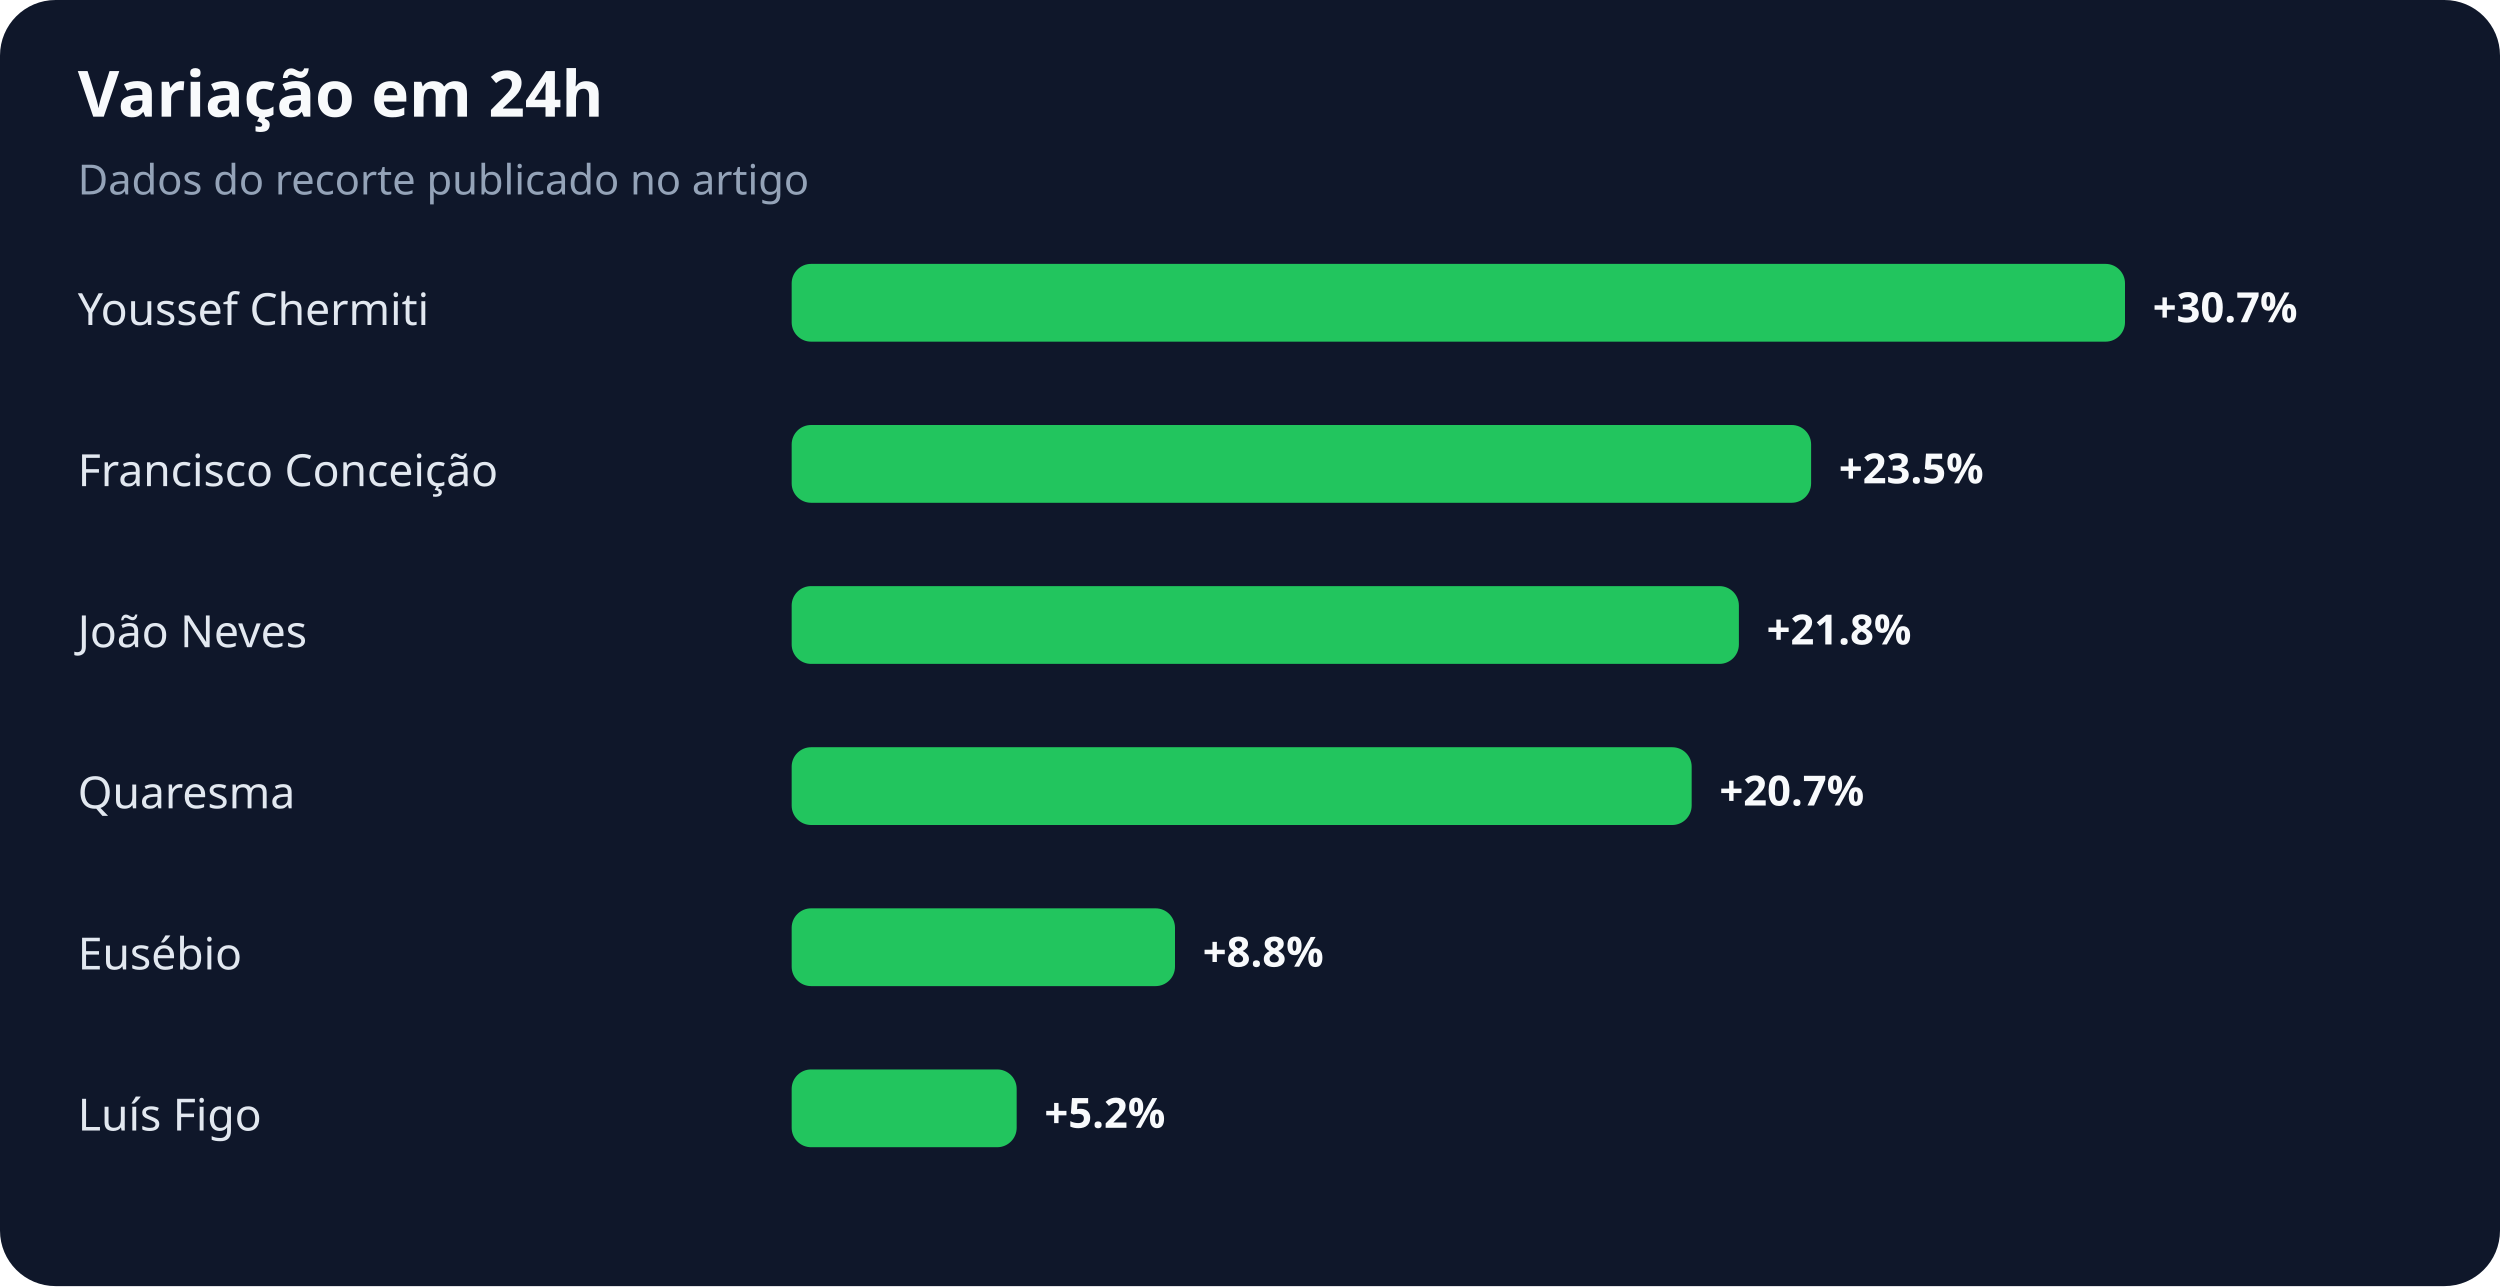
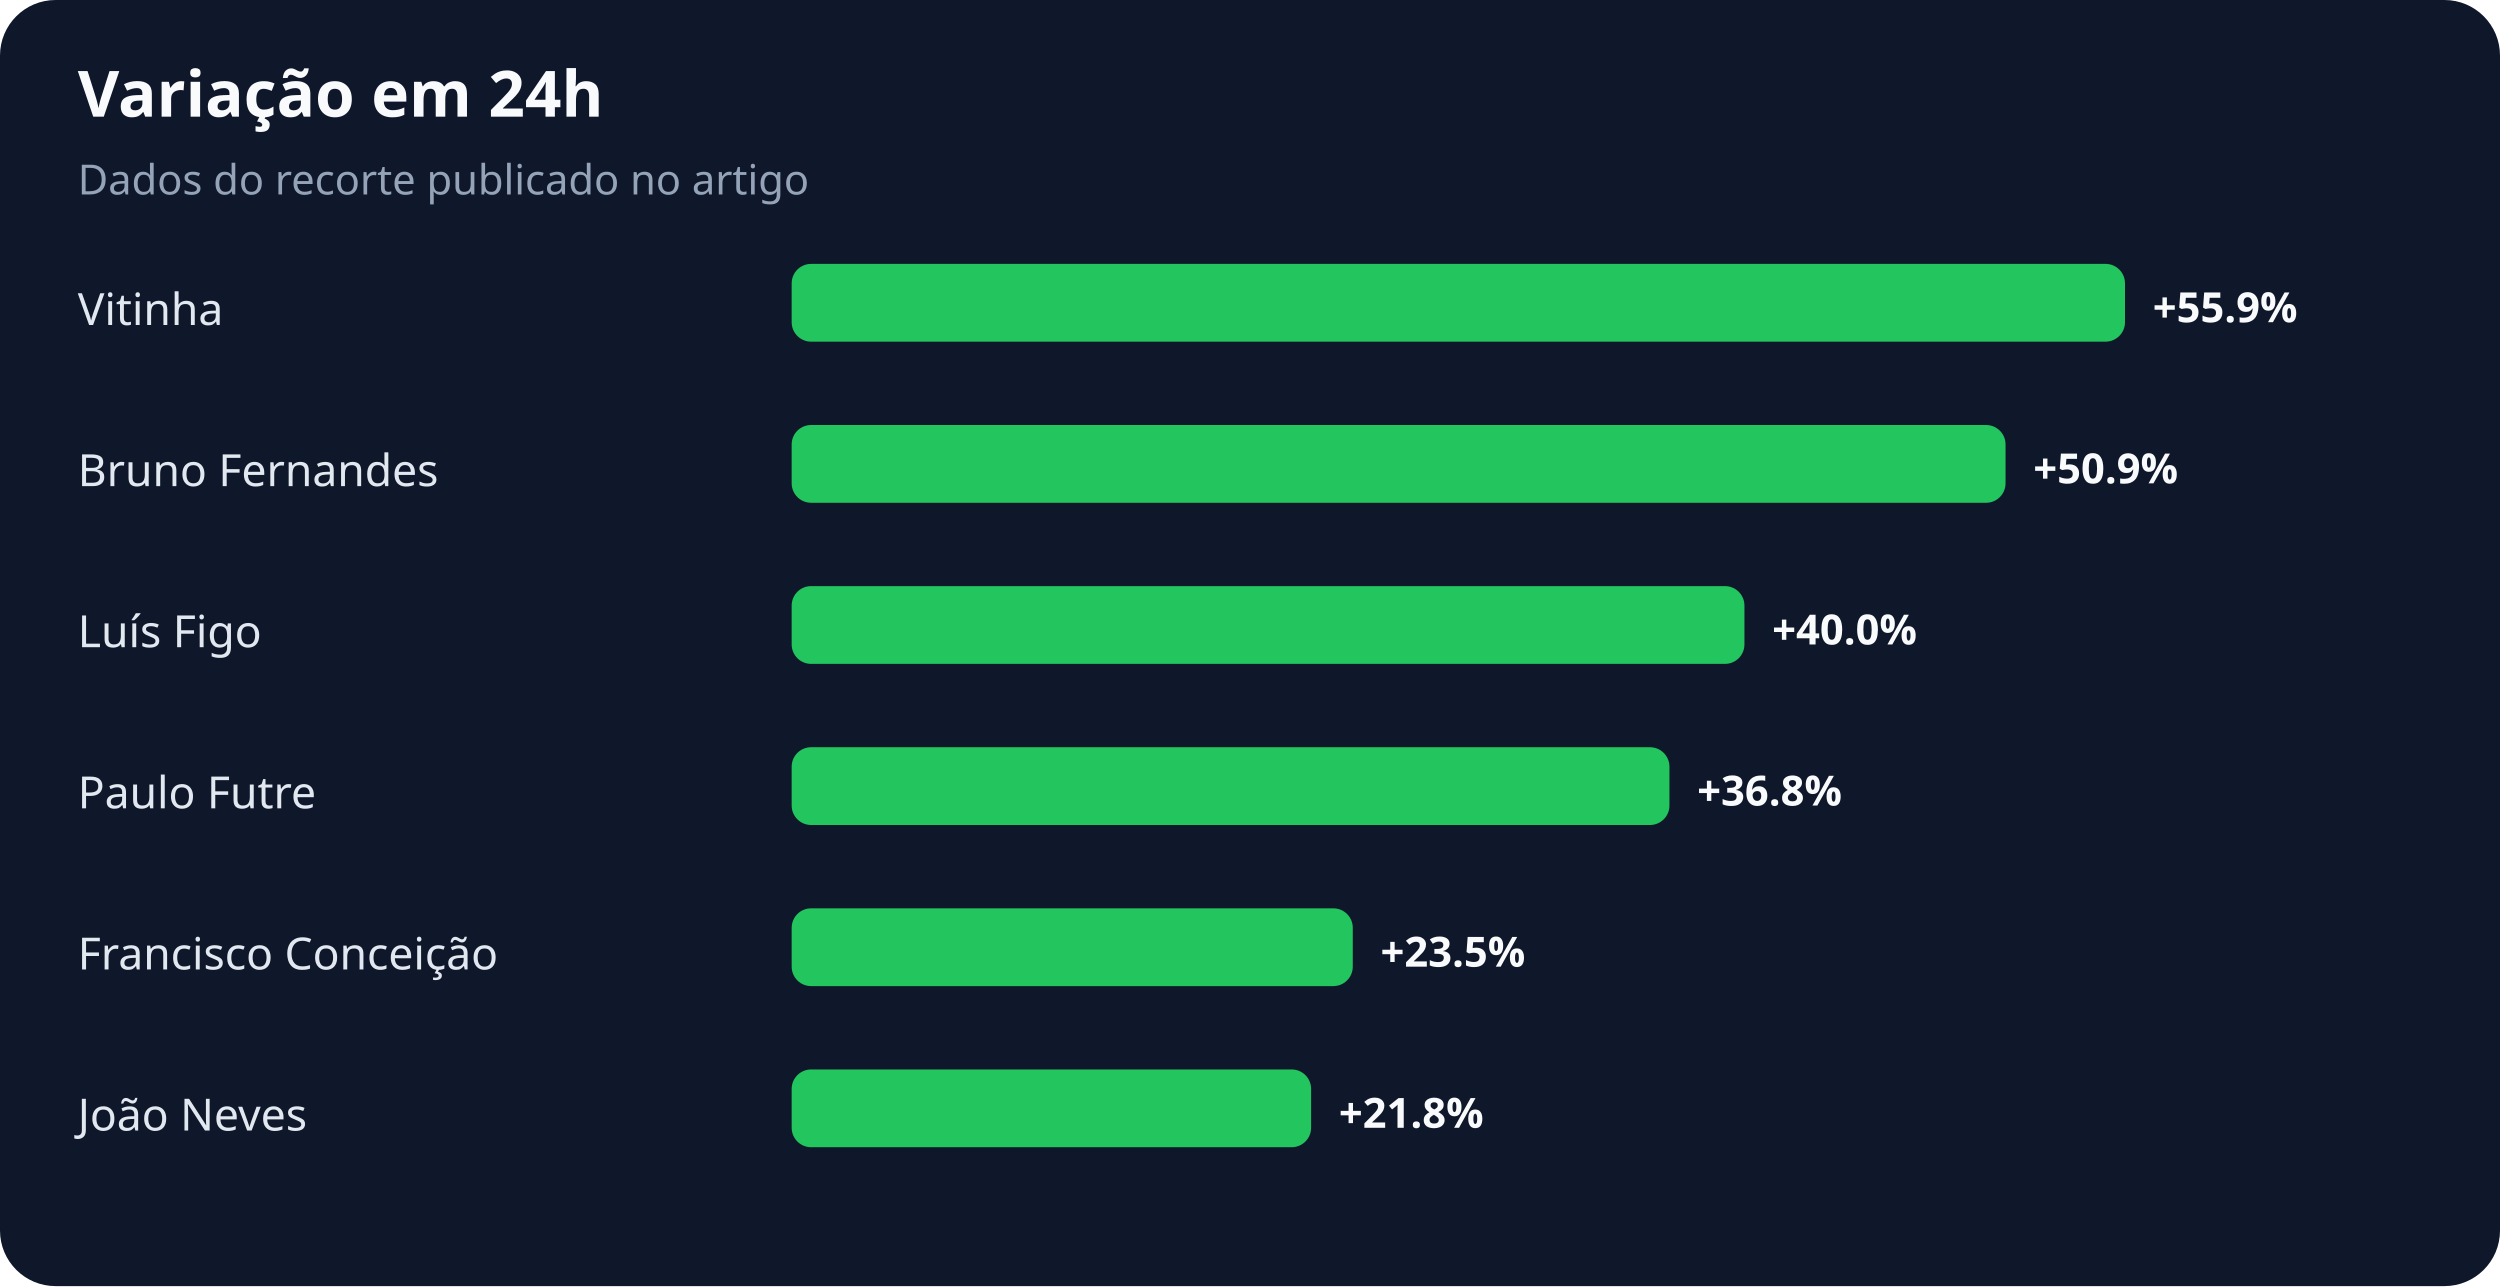
<svg xmlns="http://www.w3.org/2000/svg" width="900" height="463" viewBox="0 0 900 463" role="img" aria-labelledby="title desc">
  <rect width="100%" height="100%" rx="20" fill="#0f172a" />
  <text x="28" y="42" fill="#f8fafc" font-family="system-ui,sans-serif" font-size="23" font-weight="700">Variação em 24h</text>
  <text x="28" y="70" fill="#94a3b8" font-family="system-ui,sans-serif" font-size="15">Dados do recorte publicado no artigo</text>
-   <text x="28" y="117" fill="#e2e8f0" font-family="system-ui,sans-serif" font-size="16">Youssef Chermiti</text>
+   <text x="28" y="117" fill="#e2e8f0" font-family="system-ui,sans-serif" font-size="16">Vitinha</text>
  <rect x="285" y="95" width="480" height="28" rx="7" fill="#22c55e" />
-   <text x="775" y="116" fill="#f8fafc" font-family="system-ui,sans-serif" font-size="15" font-weight="700">+30.7%</text>
-   <text x="28" y="175" fill="#e2e8f0" font-family="system-ui,sans-serif" font-size="16">Francisco Conceição</text>
-   <rect x="285" y="153" width="367" height="28" rx="7" fill="#22c55e" />
-   <text x="662" y="174" fill="#f8fafc" font-family="system-ui,sans-serif" font-size="15" font-weight="700">+23.5%</text>
-   <text x="28" y="233" fill="#e2e8f0" font-family="system-ui,sans-serif" font-size="16">João Neves</text>
-   <rect x="285" y="211" width="341" height="28" rx="7" fill="#22c55e" />
-   <text x="636" y="232" fill="#f8fafc" font-family="system-ui,sans-serif" font-size="15" font-weight="700">+21.8%</text>
-   <text x="28" y="291" fill="#e2e8f0" font-family="system-ui,sans-serif" font-size="16">Quaresma</text>
-   <rect x="285" y="269" width="324" height="28" rx="7" fill="#22c55e" />
-   <text x="619" y="290" fill="#f8fafc" font-family="system-ui,sans-serif" font-size="15" font-weight="700">+20.7%</text>
-   <text x="28" y="349" fill="#e2e8f0" font-family="system-ui,sans-serif" font-size="16">Eusébio</text>
-   <rect x="285" y="327" width="138" height="28" rx="7" fill="#22c55e" />
-   <text x="433" y="348" fill="#f8fafc" font-family="system-ui,sans-serif" font-size="15" font-weight="700">+8.8%</text>
-   <text x="28" y="407" fill="#e2e8f0" font-family="system-ui,sans-serif" font-size="16">Luís Figo</text>
-   <rect x="285" y="385" width="81" height="28" rx="7" fill="#22c55e" />
-   <text x="376" y="406" fill="#f8fafc" font-family="system-ui,sans-serif" font-size="15" font-weight="700">+5.2%</text>
+   <text x="775" y="116" fill="#f8fafc" font-family="system-ui,sans-serif" font-size="15" font-weight="700">+55.9%</text>
+   <text x="28" y="175" fill="#e2e8f0" font-family="system-ui,sans-serif" font-size="16">Bruno Fernandes</text>
+   <rect x="285" y="153" width="437" height="28" rx="7" fill="#22c55e" />
+   <text x="732" y="174" fill="#f8fafc" font-family="system-ui,sans-serif" font-size="15" font-weight="700">+50.9%</text>
+   <text x="28" y="233" fill="#e2e8f0" font-family="system-ui,sans-serif" font-size="16">Luís Figo</text>
+   <rect x="285" y="211" width="343" height="28" rx="7" fill="#22c55e" />
+   <text x="638" y="232" fill="#f8fafc" font-family="system-ui,sans-serif" font-size="15" font-weight="700">+40.0%</text>
+   <text x="28" y="291" fill="#e2e8f0" font-family="system-ui,sans-serif" font-size="16">Paulo Futre</text>
+   <rect x="285" y="269" width="316" height="28" rx="7" fill="#22c55e" />
+   <text x="611" y="290" fill="#f8fafc" font-family="system-ui,sans-serif" font-size="15" font-weight="700">+36.8%</text>
+   <text x="28" y="349" fill="#e2e8f0" font-family="system-ui,sans-serif" font-size="16">Francisco Conceição</text>
+   <rect x="285" y="327" width="202" height="28" rx="7" fill="#22c55e" />
+   <text x="497" y="348" fill="#f8fafc" font-family="system-ui,sans-serif" font-size="15" font-weight="700">+23.5%</text>
+   <text x="28" y="407" fill="#e2e8f0" font-family="system-ui,sans-serif" font-size="16">João Neves</text>
+   <rect x="285" y="385" width="187" height="28" rx="7" fill="#22c55e" />
+   <text x="482" y="406" fill="#f8fafc" font-family="system-ui,sans-serif" font-size="15" font-weight="700">+21.8%</text>
</svg>
